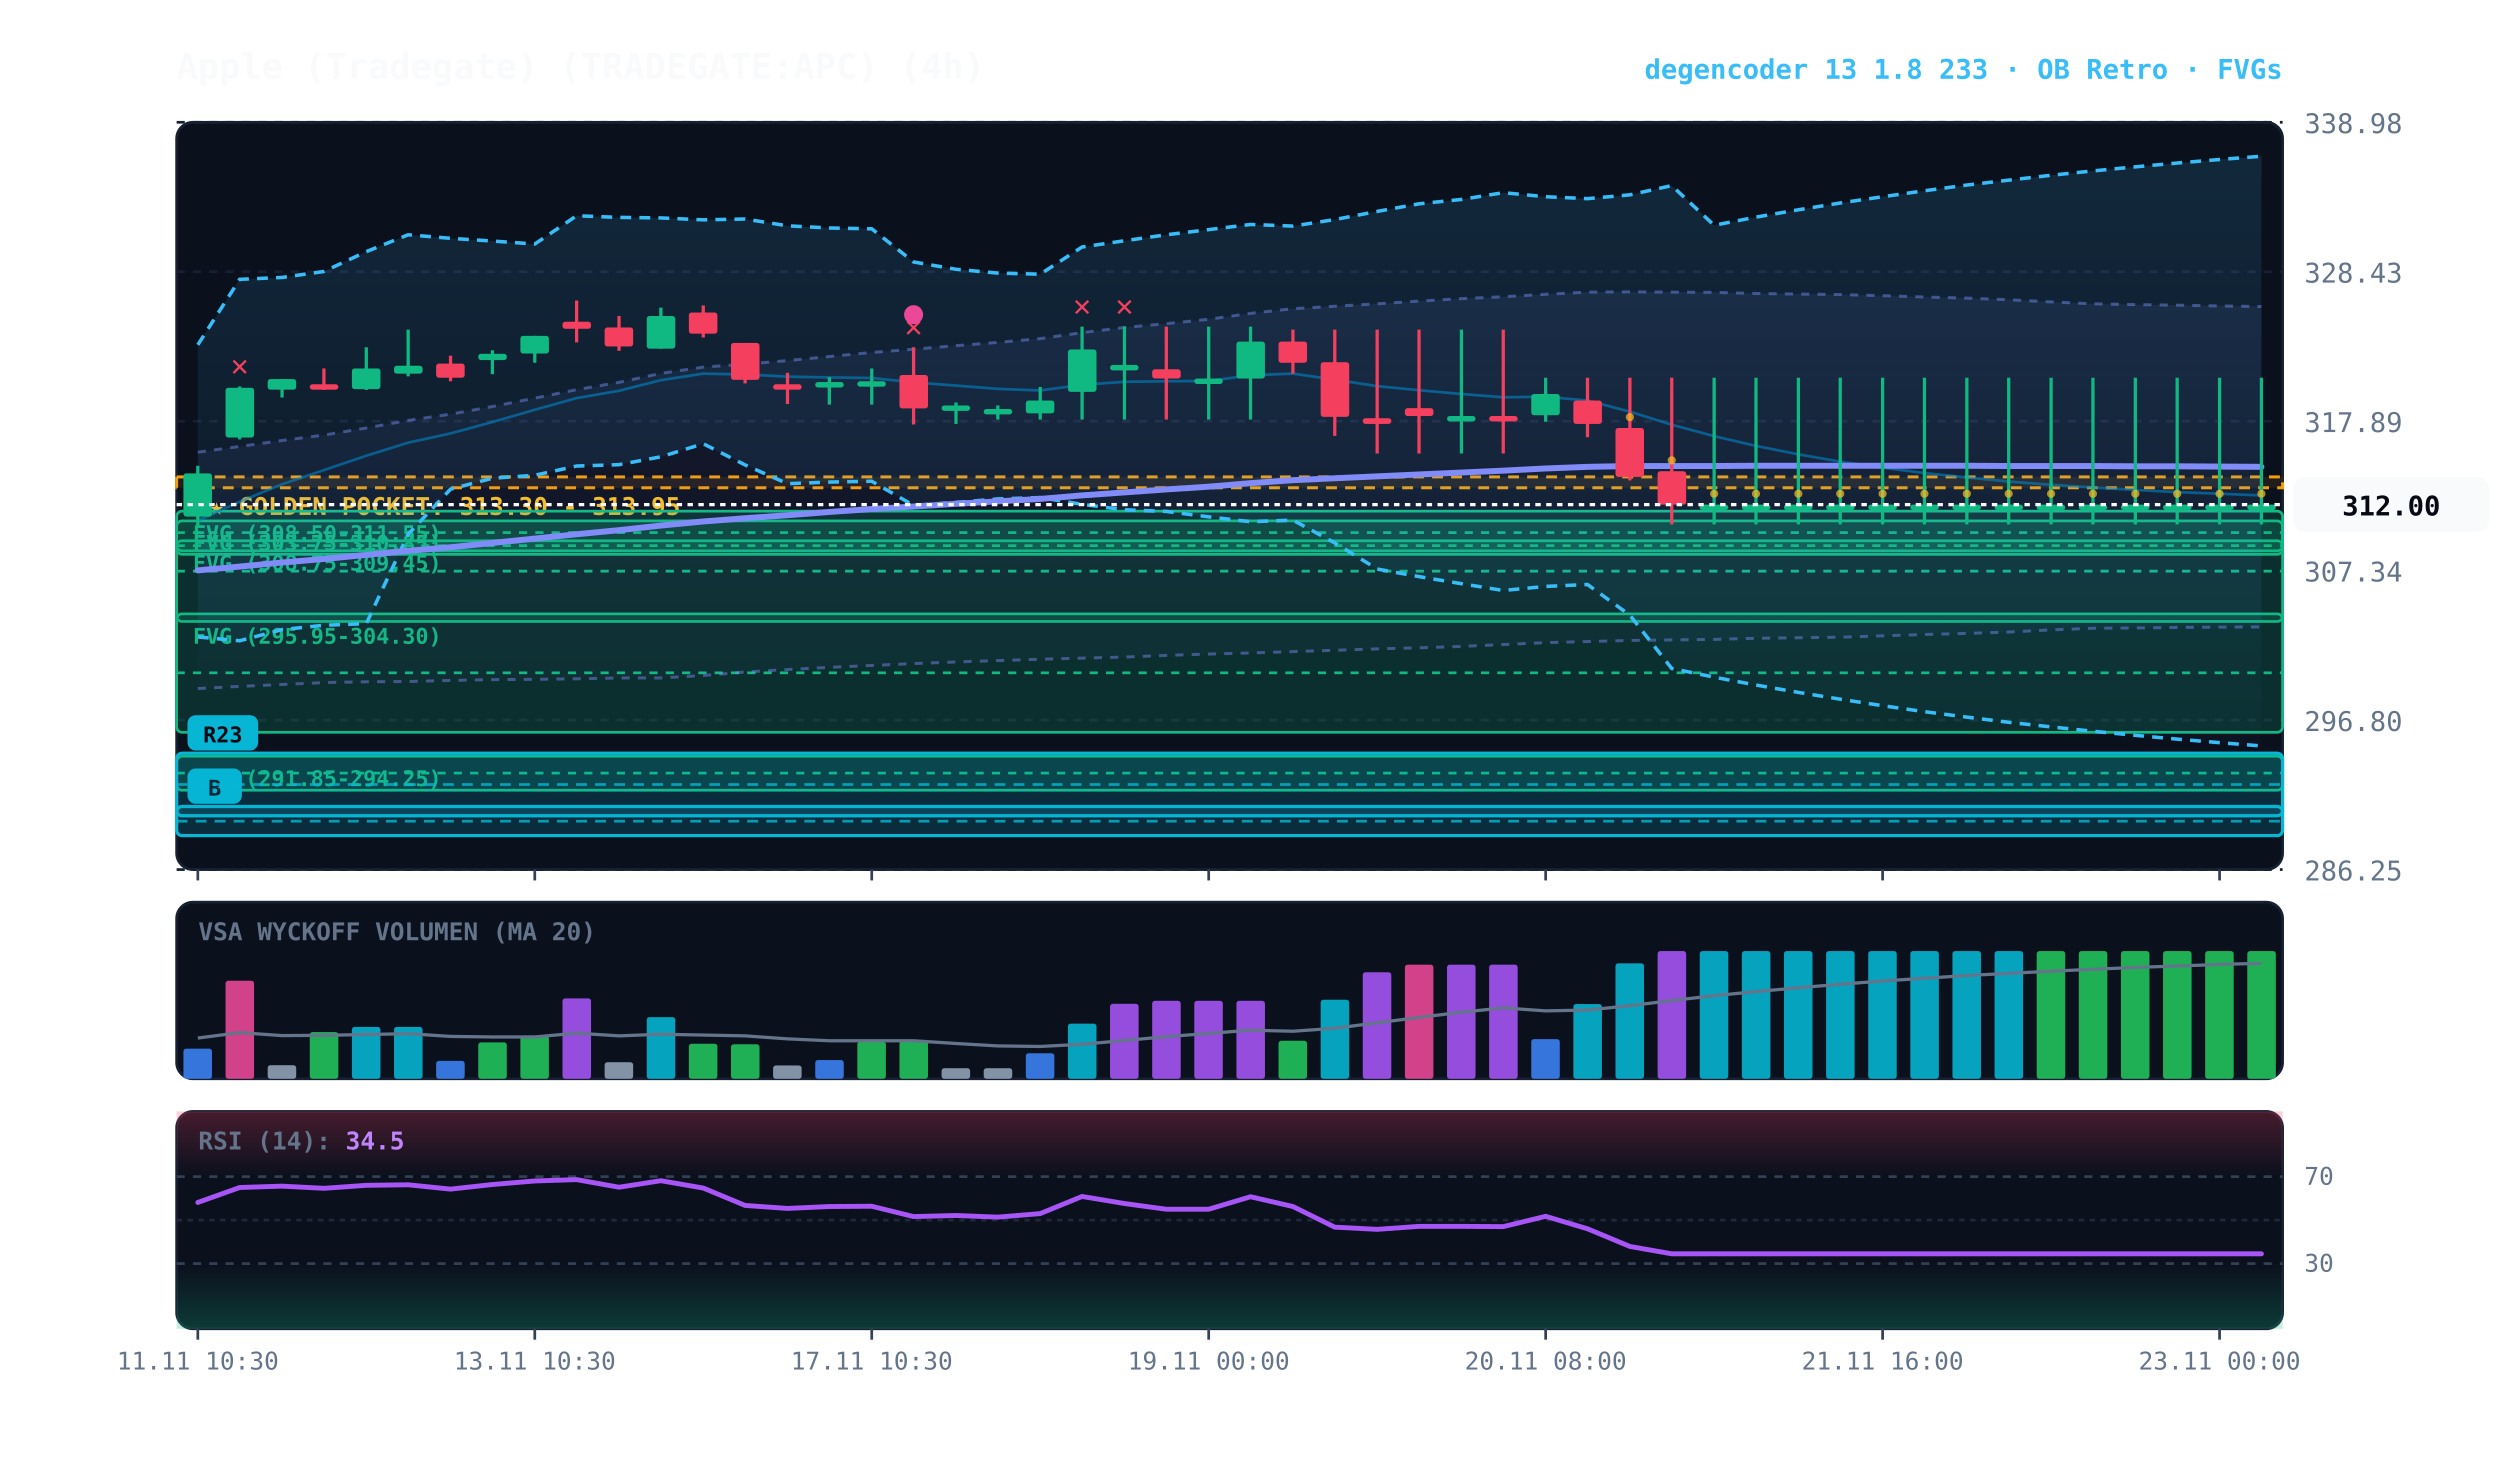
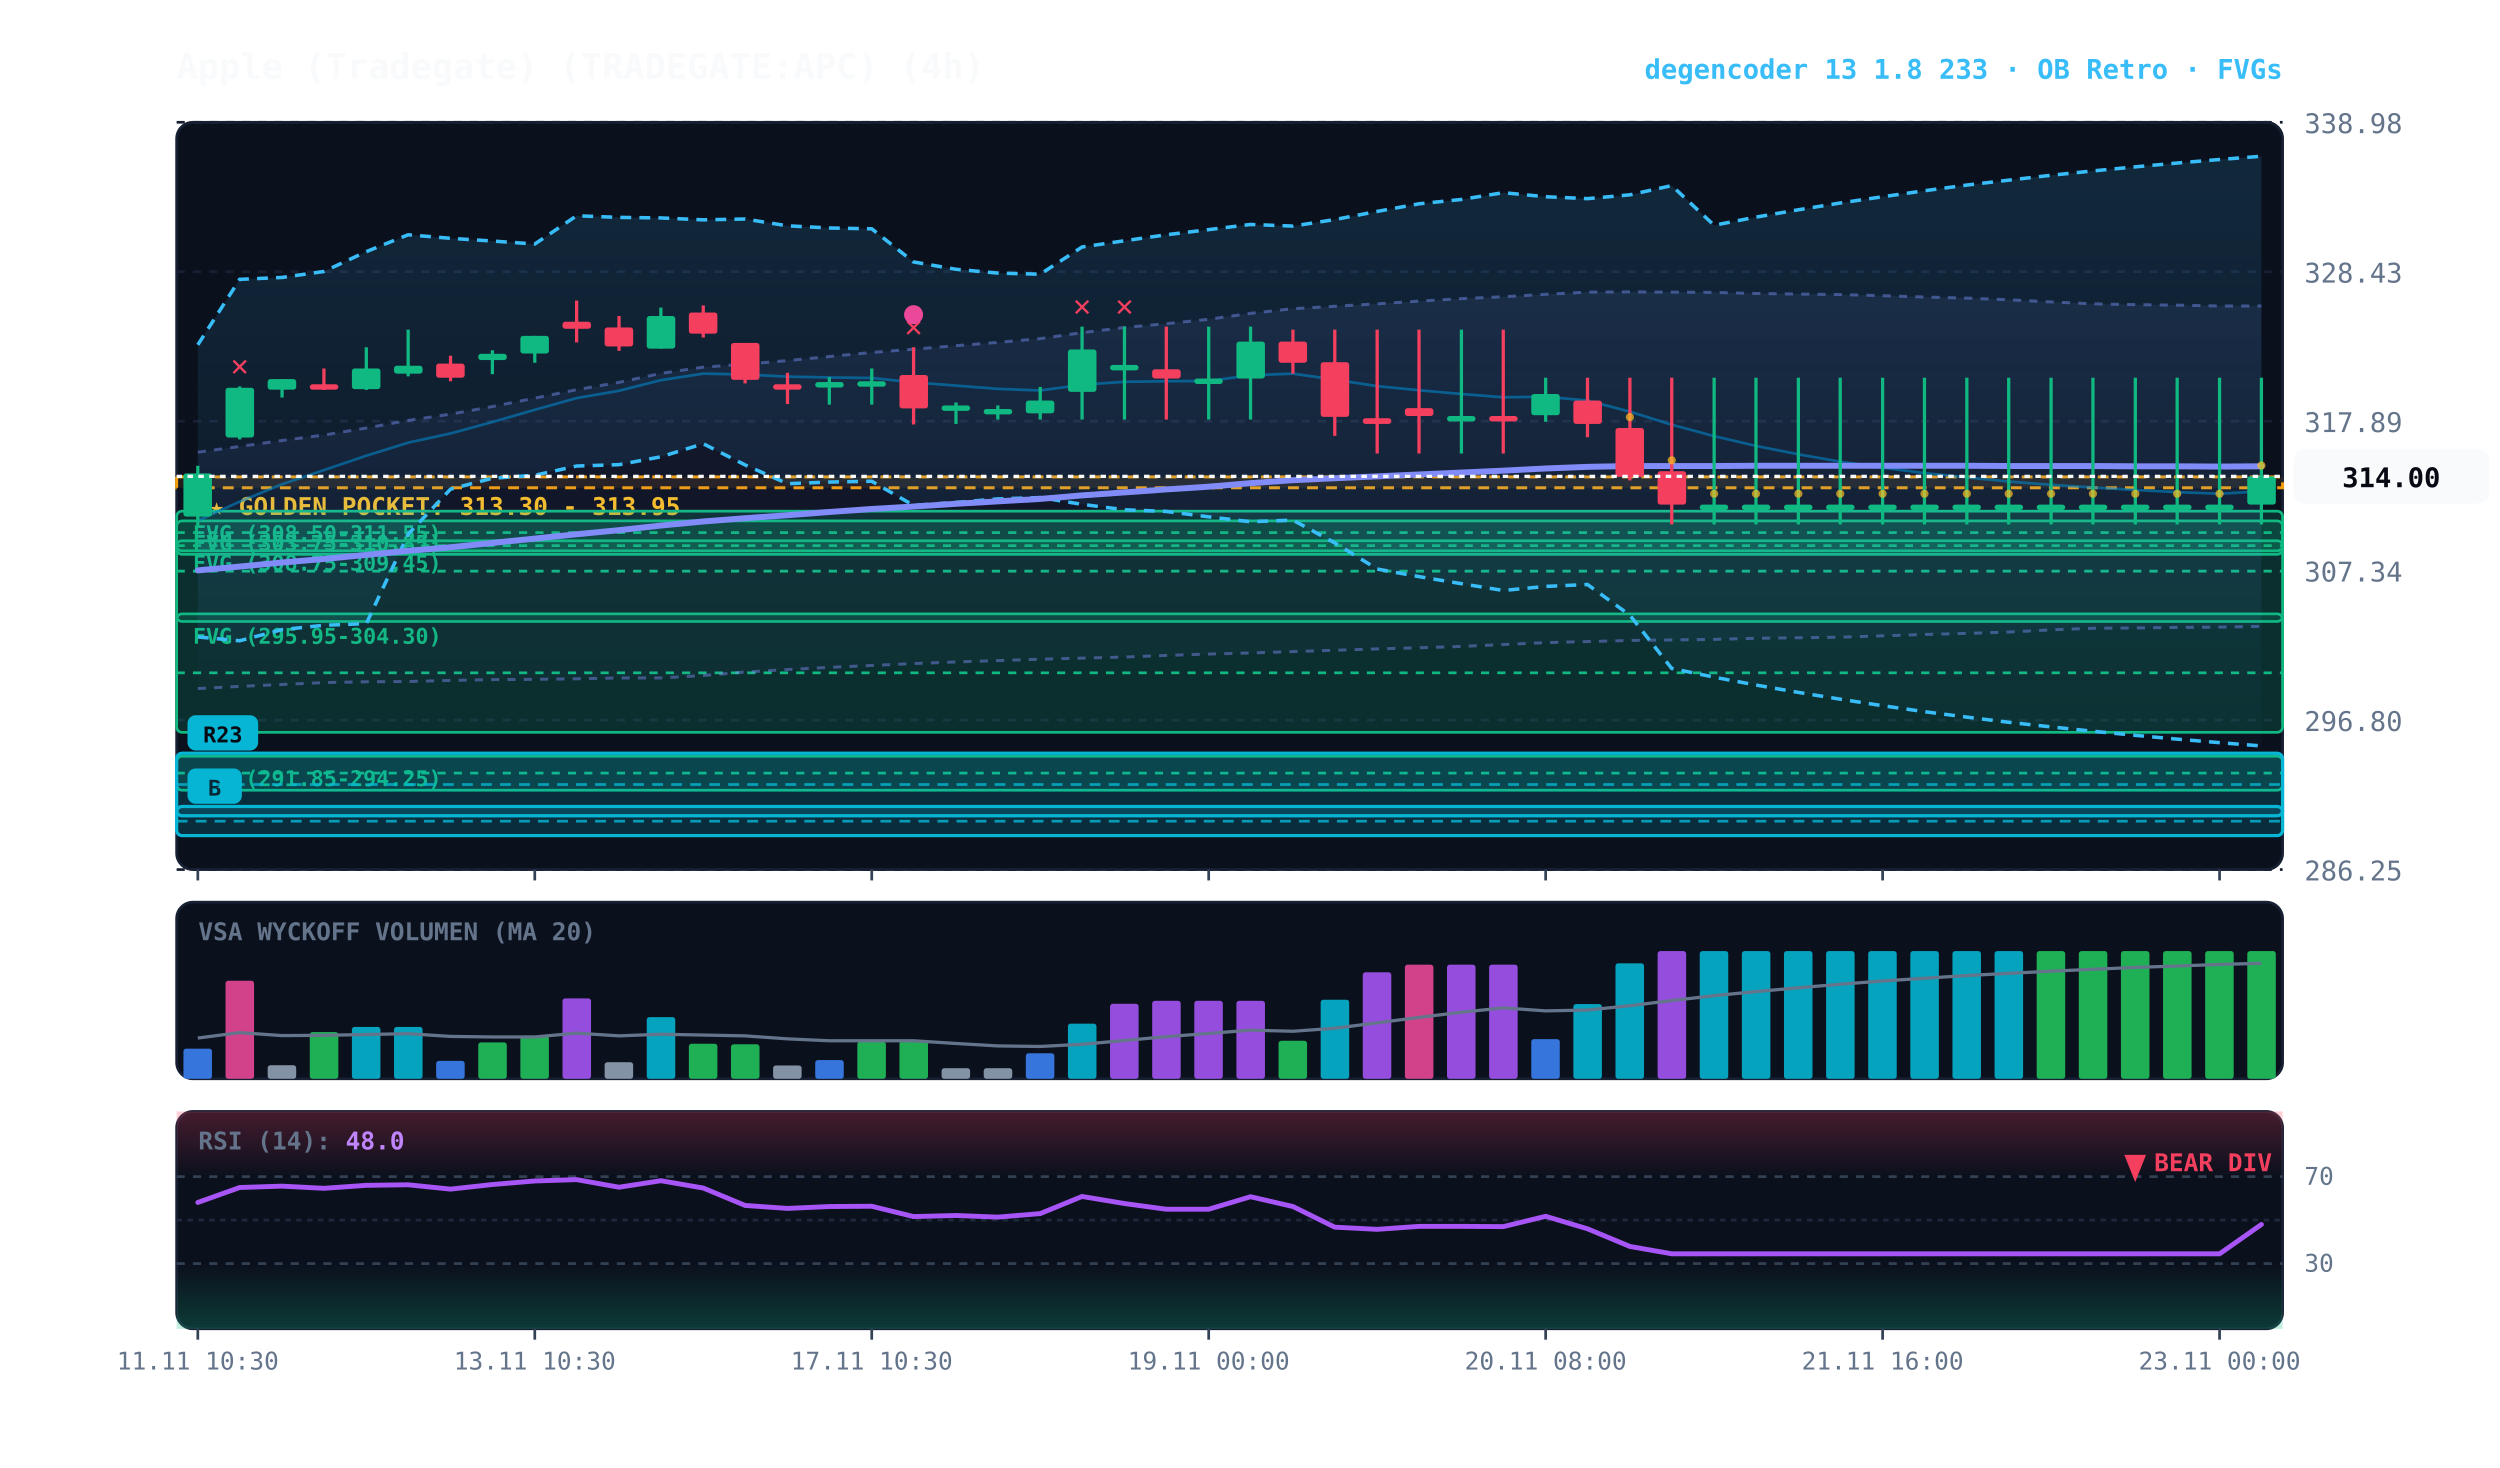
<svg xmlns="http://www.w3.org/2000/svg" viewBox="0 0 920 540" width="100%" height="100%" style="background:#070a13; font-family:'JetBrains Mono', monospace;">
  <defs>
    <linearGradient id="cloud-grad" x1="0%" y1="0%" x2="0%" y2="100%">
      <stop offset="0%" stop-color="#38bdf8" stop-opacity="0.14" />
      <stop offset="100%" stop-color="#38bdf8" stop-opacity="0.02" />
    </linearGradient>
    <linearGradient id="rfe-cloud" x1="0%" y1="0%" x2="0%" y2="100%">
      <stop offset="0%" stop-color="#818cf8" stop-opacity="0.09" />
      <stop offset="100%" stop-color="#818cf8" stop-opacity="0.02" />
    </linearGradient>
    <linearGradient id="rsi-overbought" x1="0%" y1="0%" x2="0%" y2="100%">
      <stop offset="0%" stop-color="#f43f5e" stop-opacity="0.25" />
      <stop offset="100%" stop-color="#f43f5e" stop-opacity="0.0" />
    </linearGradient>
    <linearGradient id="rsi-oversold" x1="0%" y1="0%" x2="0%" y2="100%">
      <stop offset="0%" stop-color="#10b981" stop-opacity="0.0" />
      <stop offset="100%" stop-color="#10b981" stop-opacity="0.25" />
    </linearGradient>
  </defs>
  <rect x="65" y="45" width="775" height="275" fill="#0b101d" rx="6" stroke="#172033" stroke-width="1" />
  <rect x="65" y="332" width="775" height="65" fill="#0b101d" rx="6" stroke="#172033" stroke-width="1" />
  <rect x="65" y="409" width="775" height="80" fill="#0b101d" rx="6" stroke="#172033" stroke-width="1" />
  <line x1="65" y1="320.0" x2="840" y2="320.0" stroke="#172033" stroke-dasharray="3,3" stroke-width="1" />
  <text x="848" y="324.0" fill="#64748b" font-size="10" text-anchor="start">286.25</text>
  <line x1="65" y1="265.0" x2="840" y2="265.0" stroke="#172033" stroke-dasharray="3,3" stroke-width="1" />
  <text x="848" y="269.0" fill="#64748b" font-size="10" text-anchor="start">296.80</text>
  <line x1="65" y1="210.0" x2="840" y2="210.0" stroke="#172033" stroke-dasharray="3,3" stroke-width="1" />
  <text x="848" y="214.0" fill="#64748b" font-size="10" text-anchor="start">307.34</text>
  <line x1="65" y1="155.0" x2="840" y2="155.0" stroke="#172033" stroke-dasharray="3,3" stroke-width="1" />
  <text x="848" y="159.0" fill="#64748b" font-size="10" text-anchor="start">317.89</text>
  <line x1="65" y1="100.0" x2="840" y2="100.0" stroke="#172033" stroke-dasharray="3,3" stroke-width="1" />
  <text x="848" y="104.0" fill="#64748b" font-size="10" text-anchor="start">328.43</text>
  <line x1="65" y1="45.0" x2="840" y2="45.0" stroke="#172033" stroke-dasharray="3,3" stroke-width="1" />
  <text x="848" y="49.0" fill="#64748b" font-size="10" text-anchor="start">338.98</text>
  <rect x="65" y="175.5" width="775" height="4.0" fill="rgba(245, 158, 11, 0.10)" stroke="#f59e0b" stroke-dasharray="4,3" stroke-width="1.1" />
  <text x="77" y="189.5" fill="#fbbf24" font-size="9" font-weight="bold">★ GOLDEN POCKET: 313.30 - 313.95</text>
  <rect x="65.0" y="188.1" width="775.0" height="15.9" fill="rgba(16, 185, 129, 0.18)" stroke="#10b981" stroke-width="1" rx="2" />
  <line x1="65.0" y1="196.0" x2="840" y2="196.0" stroke="#10b981" stroke-dasharray="3,3" stroke-width="1" />
  <text x="71.0" y="199.1" fill="#10b981" font-size="8" font-weight="bold">FVG (308.50-311.55)</text>
  <rect x="65.0" y="199.0" width="775.0" height="3.7" fill="rgba(16, 185, 129, 0.18)" stroke="#10b981" stroke-width="1" rx="2" />
  <line x1="65.0" y1="200.8" x2="840" y2="200.8" stroke="#10b981" stroke-dasharray="3,3" stroke-width="1" />
  <text x="71.0" y="210.0" fill="#10b981" font-size="8" font-weight="bold">FVG (308.75-309.45)</text>
  <rect x="65.0" y="191.7" width="775.0" height="37.0" fill="rgba(16, 185, 129, 0.18)" stroke="#10b981" stroke-width="1" rx="2" />
  <line x1="65.0" y1="210.2" x2="840" y2="210.2" stroke="#10b981" stroke-dasharray="3,3" stroke-width="1" />
  <text x="71.0" y="202.7" fill="#10b981" font-size="8" font-weight="bold">FVG (303.75-310.85)</text>
  <rect x="65.0" y="225.9" width="775.0" height="43.6" fill="rgba(16, 185, 129, 0.18)" stroke="#10b981" stroke-width="1" rx="2" />
  <line x1="65.0" y1="247.6" x2="840" y2="247.6" stroke="#10b981" stroke-dasharray="3,3" stroke-width="1" />
  <text x="71.0" y="236.9" fill="#10b981" font-size="8" font-weight="bold">FVG (295.95-304.30)</text>
  <rect x="65.0" y="278.3" width="775.0" height="12.5" fill="rgba(16, 185, 129, 0.18)" stroke="#10b981" stroke-width="1" rx="2" />
  <line x1="65.0" y1="284.5" x2="840" y2="284.5" stroke="#10b981" stroke-dasharray="3,3" stroke-width="1" />
  <text x="71.0" y="289.3" fill="#10b981" font-size="8" font-weight="bold">FVG (291.85-294.25)</text>
  <rect x="65.0" y="296.8" width="775.0" height="10.7" fill="rgba(6, 182, 212, 0.18)" stroke="#06b6d4" stroke-width="1.2" rx="2" />
  <line x1="65.0" y1="302.2" x2="840" y2="302.2" stroke="#06b6d4" stroke-dasharray="4,3" stroke-width="1.0" opacity="0.8" />
  <rect x="69.0" y="282.8" width="20" height="13" fill="#06b6d4" rx="3" />
  <text x="79.0" y="292.8" fill="#070a13" font-size="8" font-weight="bold" text-anchor="middle">B</text>
  <rect x="65.0" y="277.2" width="775.0" height="23.0" fill="rgba(6, 182, 212, 0.18)" stroke="#06b6d4" stroke-width="1.2" rx="2" />
  <line x1="65.0" y1="288.7" x2="840" y2="288.7" stroke="#06b6d4" stroke-dasharray="4,3" stroke-width="1.0" opacity="0.8" />
  <rect x="69.0" y="263.2" width="26" height="13" fill="#06b6d4" rx="3" />
  <text x="82.0" y="273.2" fill="#070a13" font-size="8" font-weight="bold" text-anchor="middle">R23</text>
-   <polygon points="72.8,166.4 88.2,164.3 103.8,162.1 119.2,160.1 134.8,157.5 150.2,154.7 165.8,152.4 181.2,149.6 196.8,146.5 212.2,143.4 227.8,140.7 243.2,137.4 258.8,135.1 274.2,134.0 289.8,132.7 305.2,131.2 320.8,129.7 336.2,128.5 351.8,127.2 367.2,126.0 382.8,124.6 398.2,122.4 413.8,120.5 429.2,119.1 444.8,117.5 460.2,115.3 475.8,113.6 491.2,112.7 506.8,111.8 522.2,110.8 537.8,109.9 553.2,109.2 568.8,108.3 584.2,107.5 599.8,107.4 615.2,107.5 630.8,107.6 646.2,108.0 661.8,108.2 677.2,108.4 692.8,108.8 708.2,109.3 723.8,109.7 739.2,110.3 754.8,111.1 770.2,111.8 785.8,112.1 801.2,112.3 816.8,112.6 832.2,112.8 832.2,230.7 816.8,230.8 801.2,230.9 785.8,231.1 770.2,231.2 754.8,231.8 739.2,232.6 723.8,233.1 708.2,233.5 692.8,234.0 677.2,234.5 661.8,234.7 646.2,234.9 630.8,235.3 615.2,235.5 599.8,235.7 584.2,236.1 568.8,236.5 553.2,237.2 537.8,237.9 522.2,238.4 506.8,238.8 491.2,239.3 475.8,239.8 460.2,240.3 444.8,240.7 429.2,241.2 413.8,241.8 398.2,242.2 382.8,242.6 367.2,243.1 351.8,243.6 336.2,244.2 320.8,244.9 305.2,245.6 289.8,246.4 274.2,247.3 258.8,248.6 243.2,249.5 227.8,249.5 212.2,249.8 196.8,250.0 181.2,250.1 165.8,250.4 150.2,250.8 134.8,250.9 119.2,251.2 103.8,251.9 88.2,252.6 72.8,253.4" fill="url(#rfe-cloud)" />
-   <polyline points="72.8,166.4 88.2,164.3 103.8,162.1 119.2,160.1 134.8,157.5 150.2,154.7 165.8,152.4 181.2,149.6 196.8,146.5 212.2,143.4 227.8,140.7 243.2,137.4 258.8,135.1 274.2,134.0 289.8,132.7 305.2,131.2 320.8,129.7 336.2,128.5 351.8,127.2 367.2,126.0 382.8,124.6 398.2,122.4 413.8,120.5 429.2,119.1 444.8,117.5 460.2,115.3 475.8,113.6 491.2,112.7 506.8,111.8 522.2,110.8 537.8,109.9 553.2,109.2 568.8,108.3 584.2,107.5 599.8,107.4 615.2,107.5 630.8,107.6 646.2,108.0 661.8,108.2 677.2,108.4 692.8,108.8 708.2,109.3 723.8,109.7 739.2,110.3 754.8,111.1 770.2,111.8 785.8,112.1 801.2,112.3 816.8,112.6 832.2,112.8" fill="none" stroke="#818cf8" stroke-width="1.1" stroke-opacity="0.45" stroke-dasharray="3,3" />
-   <polyline points="72.8,253.4 88.2,252.6 103.8,251.9 119.2,251.2 134.8,250.9 150.2,250.8 165.8,250.4 181.2,250.1 196.8,250.0 212.2,249.8 227.8,249.5 243.2,249.5 258.8,248.6 274.2,247.3 289.8,246.4 305.2,245.6 320.8,244.9 336.2,244.2 351.8,243.6 367.2,243.1 382.8,242.6 398.2,242.2 413.8,241.8 429.2,241.2 444.8,240.7 460.2,240.3 475.8,239.8 491.2,239.3 506.8,238.8 522.2,238.4 537.8,237.9 553.2,237.2 568.8,236.5 584.2,236.1 599.8,235.7 615.2,235.5 630.8,235.3 646.2,234.9 661.8,234.7 677.2,234.5 692.8,234.0 708.2,233.5 723.8,233.1 739.2,232.6 754.8,231.8 770.2,231.2 785.8,231.1 801.2,230.9 816.8,230.8 832.2,230.7" fill="none" stroke="#818cf8" stroke-width="1.1" stroke-opacity="0.45" stroke-dasharray="3,3" />
+   <polygon points="72.8,166.4 88.2,164.3 103.8,162.1 119.2,160.1 134.8,157.5 150.2,154.7 165.8,152.4 181.2,149.6 196.8,146.5 212.2,143.4 227.8,140.7 243.2,137.4 258.8,135.1 274.2,134.0 289.8,132.7 305.2,131.2 320.8,129.7 336.2,128.5 351.8,127.2 367.2,126.0 382.8,124.6 398.2,122.4 413.8,120.5 429.2,119.1 444.8,117.5 460.2,115.3 475.8,113.6 491.2,112.7 506.8,111.8 522.2,110.8 537.8,109.9 553.2,109.2 568.8,108.3 584.2,107.5 599.8,107.4 615.2,107.5 630.8,107.6 646.2,108.0 661.8,108.2 677.2,108.4 692.8,108.8 708.2,109.3 723.8,109.7 739.2,110.3 754.8,111.1 770.2,111.8 785.8,112.1 801.2,112.3 816.8,112.6 832.2,112.6 832.2,230.5 816.8,230.8 801.2,230.9 785.8,231.1 770.2,231.2 754.8,231.8 739.2,232.6 723.8,233.1 708.2,233.5 692.8,234.0 677.2,234.5 661.8,234.7 646.2,234.9 630.8,235.3 615.2,235.5 599.8,235.7 584.2,236.1 568.8,236.5 553.2,237.2 537.8,237.9 522.2,238.4 506.8,238.8 491.2,239.3 475.8,239.8 460.2,240.3 444.8,240.7 429.2,241.2 413.8,241.8 398.2,242.2 382.8,242.6 367.2,243.1 351.8,243.6 336.2,244.2 320.8,244.9 305.2,245.6 289.8,246.4 274.2,247.3 258.8,248.6 243.2,249.5 227.8,249.5 212.2,249.8 196.8,250.0 181.2,250.1 165.8,250.4 150.2,250.8 134.8,250.9 119.2,251.2 103.8,251.9 88.2,252.6 72.8,253.4" fill="url(#rfe-cloud)" />
+   <polyline points="72.8,166.4 88.2,164.3 103.8,162.1 119.2,160.1 134.8,157.5 150.2,154.7 165.8,152.4 181.2,149.6 196.8,146.5 212.2,143.4 227.8,140.7 243.2,137.4 258.8,135.1 274.2,134.0 289.8,132.7 305.2,131.2 320.8,129.7 336.2,128.5 351.8,127.2 367.2,126.0 382.8,124.6 398.2,122.4 413.8,120.5 429.2,119.1 444.8,117.5 460.2,115.3 475.8,113.6 491.2,112.7 506.8,111.8 522.2,110.8 537.8,109.9 553.2,109.2 568.8,108.3 584.2,107.5 599.8,107.4 615.2,107.5 630.8,107.6 646.2,108.0 661.8,108.2 677.2,108.4 692.8,108.8 708.2,109.3 723.8,109.7 739.2,110.3 754.8,111.1 770.2,111.8 785.8,112.1 801.2,112.3 816.8,112.6 832.2,112.6" fill="none" stroke="#818cf8" stroke-width="1.1" stroke-opacity="0.45" stroke-dasharray="3,3" />
+   <polyline points="72.8,253.4 88.2,252.6 103.8,251.9 119.2,251.2 134.8,250.9 150.2,250.8 165.8,250.4 181.2,250.1 196.8,250.0 212.2,249.8 227.8,249.5 243.2,249.5 258.8,248.6 274.2,247.3 289.8,246.4 305.2,245.6 320.8,244.9 336.2,244.2 351.8,243.6 367.2,243.1 382.8,242.6 398.2,242.2 413.8,241.8 429.2,241.2 444.8,240.7 460.2,240.3 475.8,239.8 491.2,239.3 506.8,238.8 522.2,238.4 537.8,237.9 553.2,237.2 568.8,236.5 584.2,236.1 599.8,235.7 615.2,235.5 630.8,235.3 646.2,234.9 661.8,234.7 677.2,234.5 692.8,234.0 708.2,233.5 723.8,233.1 739.2,232.6 754.8,231.8 770.2,231.2 785.8,231.1 801.2,230.9 816.8,230.8 832.2,230.5" fill="none" stroke="#818cf8" stroke-width="1.1" stroke-opacity="0.45" stroke-dasharray="3,3" />
  <polygon points="72.8,126.9 88.2,102.8 103.8,102.1 119.2,99.9 134.8,92.6 150.2,86.4 165.8,87.7 181.2,88.7 196.8,89.8 212.2,79.4 227.8,80.0 243.2,80.2 258.8,80.9 274.2,80.6 289.8,83.1 305.2,83.9 320.8,84.2 336.2,96.4 351.8,99.1 367.2,100.5 382.8,100.9 398.2,90.9 413.8,88.6 429.2,86.4 444.8,84.5 460.2,82.6 475.8,83.2 491.2,80.8 506.8,77.8 522.2,75.0 537.8,73.4 553.2,70.9 568.8,72.4 584.2,73.1 599.8,71.7 615.2,68.3 630.8,82.9 646.2,79.9 661.8,77.2 677.2,74.7 692.8,72.4 708.2,70.2 723.8,68.1 739.2,66.3 754.8,64.5 770.2,62.9 785.8,61.4 801.2,60.0 816.8,58.7 832.2,57.5 832.2,274.5 816.8,273.3 801.2,272.0 785.8,270.6 770.2,269.1 754.8,267.5 739.2,265.8 723.8,263.9 708.2,261.9 692.8,259.7 677.2,257.3 661.8,254.8 646.2,252.1 630.8,249.2 615.2,246.0 599.8,226.4 584.2,215.1 568.8,215.8 553.2,217.3 537.8,214.8 522.2,212.2 506.8,209.4 491.2,199.8 475.8,191.4 460.2,192.0 444.8,190.2 429.2,188.2 413.8,187.6 398.2,185.6 382.8,183.1 367.2,183.6 351.8,184.9 336.2,186.0 320.8,177.1 305.2,177.4 289.8,178.0 274.2,171.1 258.8,163.3 243.2,168.1 227.8,171.0 212.2,171.5 196.8,174.9 181.2,176.0 165.8,180.0 150.2,196.6 134.8,229.5 119.2,230.1 103.8,231.7 88.2,235.8 72.8,234.4" fill="url(#cloud-grad)" />
  <polyline points="72.8,126.9 88.2,102.8 103.8,102.1 119.2,99.9 134.8,92.6 150.2,86.4 165.8,87.7 181.2,88.7 196.8,89.8 212.2,79.4 227.8,80.0 243.2,80.2 258.8,80.9 274.2,80.6 289.8,83.1 305.2,83.9 320.8,84.2 336.2,96.4 351.8,99.1 367.2,100.5 382.8,100.9 398.2,90.9 413.8,88.6 429.2,86.4 444.8,84.5 460.2,82.6 475.8,83.2 491.2,80.8 506.8,77.8 522.2,75.0 537.8,73.4 553.2,70.9 568.8,72.4 584.2,73.1 599.8,71.7 615.2,68.3 630.8,82.9 646.2,79.9 661.8,77.2 677.2,74.7 692.8,72.4 708.2,70.2 723.8,68.1 739.2,66.3 754.8,64.5 770.2,62.9 785.8,61.4 801.2,60.0 816.8,58.7 832.2,57.5" fill="none" stroke="#38bdf8" stroke-width="1.3" stroke-dasharray="4,3" />
  <polyline points="72.8,234.4 88.2,235.8 103.8,231.7 119.2,230.1 134.8,229.5 150.2,196.6 165.8,180.0 181.2,176.0 196.8,174.9 212.2,171.5 227.8,171.0 243.2,168.1 258.8,163.3 274.2,171.1 289.8,178.0 305.2,177.4 320.8,177.1 336.2,186.0 351.8,184.9 367.2,183.6 382.8,183.1 398.2,185.6 413.8,187.6 429.2,188.2 444.8,190.2 460.2,192.0 475.8,191.4 491.2,199.8 506.8,209.4 522.2,212.2 537.8,214.8 553.2,217.3 568.8,215.8 584.2,215.1 599.8,226.4 615.2,246.0 630.8,249.2 646.2,252.1 661.8,254.8 677.2,257.3 692.8,259.7 708.2,261.9 723.8,263.9 739.2,265.8 754.8,267.5 770.2,269.1 785.8,270.6 801.2,272.0 816.8,273.3 832.2,274.5" fill="none" stroke="#38bdf8" stroke-width="1.3" stroke-dasharray="4,3" />
-   <polyline points="72.8,191.6 88.2,184.6 103.8,178.2 119.2,173.0 134.8,167.7 150.2,162.9 165.8,159.5 181.2,155.3 196.8,150.8 212.2,146.5 227.8,143.8 243.2,139.9 258.8,137.5 274.2,137.8 289.8,138.6 305.2,138.9 320.8,139.1 336.2,140.7 351.8,141.9 367.2,143.1 382.8,143.7 398.2,141.6 413.8,140.5 429.2,140.3 444.8,140.2 460.2,138.1 475.8,137.5 491.2,139.7 506.8,142.1 522.2,143.6 537.8,145.0 553.2,146.2 568.8,146.0 584.2,147.4 599.8,151.5 615.2,156.3 630.8,160.5 646.2,164.1 661.8,167.2 677.2,169.9 692.8,172.1 708.2,174.1 723.8,175.7 739.2,177.2 754.8,178.4 770.2,179.4 785.8,180.3 801.2,181.1 816.8,181.7 832.2,182.3" fill="none" stroke="#0284c7" stroke-width="1.0" stroke-opacity="0.6" />
-   <polyline points="72.8,209.9 88.2,208.5 103.8,207.0 119.2,205.7 134.8,204.2 150.2,202.7 165.8,201.4 181.2,199.8 196.8,198.2 212.2,196.6 227.8,195.1 243.2,193.4 258.8,191.9 274.2,190.7 289.8,189.6 305.2,188.4 320.8,187.3 336.2,186.4 351.8,185.4 367.2,184.5 382.8,183.6 398.2,182.3 413.8,181.2 429.2,180.1 444.8,179.1 460.2,177.8 475.8,176.7 491.2,176.0 506.8,175.3 522.2,174.6 537.8,173.9 553.2,173.2 568.8,172.4 584.2,171.8 599.8,171.5 615.2,171.5 630.8,171.5 646.2,171.4 661.8,171.4 677.2,171.4 692.8,171.4 708.2,171.4 723.8,171.4 739.2,171.5 754.8,171.5 770.2,171.5 785.8,171.6 801.2,171.6 816.8,171.7 832.2,171.8" fill="none" stroke="#818cf8" stroke-width="2.2" stroke-linecap="round" />
+   <polyline points="72.8,191.6 88.2,184.6 103.8,178.2 119.2,173.0 134.8,167.7 150.2,162.9 165.8,159.5 181.2,155.3 196.8,150.8 212.2,146.5 227.8,143.8 243.2,139.9 258.8,137.5 274.2,137.8 289.8,138.6 305.2,138.9 320.8,139.1 336.2,140.7 351.8,141.9 367.2,143.1 382.8,143.7 398.2,141.6 413.8,140.5 429.2,140.3 444.8,140.2 460.2,138.1 475.8,137.5 491.2,139.7 506.8,142.1 522.2,143.6 537.8,145.0 553.2,146.2 568.8,146.0 584.2,147.4 599.8,151.5 615.2,156.3 630.8,160.5 646.2,164.1 661.8,167.2 677.2,169.9 692.8,172.1 708.2,174.1 723.8,175.7 739.2,177.2 754.8,178.4 770.2,179.4 785.8,180.3 801.2,181.1 816.8,181.7 832.2,180.8" fill="none" stroke="#0284c7" stroke-width="1.0" stroke-opacity="0.6" />
+   <polyline points="72.8,209.9 88.2,208.5 103.8,207.0 119.2,205.7 134.8,204.2 150.2,202.7 165.8,201.4 181.2,199.8 196.8,198.2 212.2,196.6 227.8,195.1 243.2,193.4 258.8,191.9 274.2,190.7 289.8,189.6 305.2,188.4 320.8,187.3 336.2,186.4 351.8,185.4 367.2,184.5 382.8,183.6 398.2,182.3 413.8,181.2 429.2,180.1 444.8,179.1 460.2,177.8 475.8,176.7 491.2,176.0 506.8,175.3 522.2,174.6 537.8,173.9 553.2,173.2 568.8,172.4 584.2,171.8 599.8,171.5 615.2,171.5 630.8,171.5 646.2,171.4 661.8,171.4 677.2,171.4 692.8,171.4 708.2,171.4 723.8,171.4 739.2,171.5 754.8,171.5 770.2,171.5 785.8,171.6 801.2,171.6 816.8,171.7 832.2,171.6" fill="none" stroke="#818cf8" stroke-width="2.2" stroke-linecap="round" />
  <line x1="72.8" y1="171.4" x2="72.8" y2="194.3" stroke="#10b981" stroke-width="1.2" />
  <rect x="67.5" y="174.2" width="10.5" height="15.9" fill="#10b981" rx="1" />
  <line x1="88.2" y1="142.2" x2="88.2" y2="161.7" stroke="#10b981" stroke-width="1.2" />
  <rect x="83.0" y="142.7" width="10.5" height="18.3" fill="#10b981" rx="1" />
  <text x="88.2" y="138.2" fill="#f43f5e" font-size="11" font-weight="bold" text-anchor="middle">✕</text>
  <line x1="103.8" y1="139.5" x2="103.8" y2="146.3" stroke="#10b981" stroke-width="1.2" />
  <rect x="98.5" y="139.5" width="10.5" height="3.9" fill="#10b981" rx="1" />
  <line x1="119.2" y1="135.6" x2="119.2" y2="143.5" stroke="#f43f5e" stroke-width="1.2" />
  <rect x="114.0" y="141.4" width="10.5" height="2.0" fill="#f43f5e" rx="1" />
  <line x1="134.8" y1="127.8" x2="134.8" y2="143.5" stroke="#10b981" stroke-width="1.2" />
  <rect x="129.5" y="135.6" width="10.5" height="7.6" fill="#10b981" rx="1" />
  <line x1="150.2" y1="121.3" x2="150.2" y2="138.5" stroke="#10b981" stroke-width="1.2" />
  <rect x="145.0" y="134.6" width="10.5" height="2.9" fill="#10b981" rx="1" />
  <line x1="165.8" y1="130.9" x2="165.8" y2="140.3" stroke="#f43f5e" stroke-width="1.2" />
  <rect x="160.5" y="133.8" width="10.5" height="5.2" fill="#f43f5e" rx="1" />
  <line x1="181.2" y1="128.9" x2="181.2" y2="137.7" stroke="#10b981" stroke-width="1.2" />
  <rect x="176.0" y="130.2" width="10.5" height="2.3" fill="#10b981" rx="1" />
  <line x1="196.8" y1="123.6" x2="196.8" y2="133.5" stroke="#10b981" stroke-width="1.2" />
  <rect x="191.5" y="123.6" width="10.5" height="6.5" fill="#10b981" rx="1" />
  <line x1="212.2" y1="110.6" x2="212.2" y2="126.0" stroke="#f43f5e" stroke-width="1.2" />
  <rect x="207.0" y="118.4" width="10.5" height="2.6" fill="#f43f5e" rx="1" />
  <line x1="227.8" y1="116.3" x2="227.8" y2="129.1" stroke="#f43f5e" stroke-width="1.2" />
  <rect x="222.5" y="120.5" width="10.5" height="7.0" fill="#f43f5e" rx="1" />
  <line x1="243.2" y1="113.2" x2="243.2" y2="128.3" stroke="#10b981" stroke-width="1.2" />
  <rect x="238.0" y="116.3" width="10.5" height="12.0" fill="#10b981" rx="1" />
  <line x1="258.8" y1="112.4" x2="258.8" y2="124.2" stroke="#f43f5e" stroke-width="1.2" />
  <rect x="253.5" y="115.0" width="10.5" height="7.8" fill="#f43f5e" rx="1" />
  <line x1="274.2" y1="126.2" x2="274.2" y2="141.1" stroke="#f43f5e" stroke-width="1.2" />
  <rect x="269.0" y="126.2" width="10.5" height="13.6" fill="#f43f5e" rx="1" />
  <line x1="289.8" y1="137.2" x2="289.8" y2="148.7" stroke="#f43f5e" stroke-width="1.2" />
  <rect x="284.5" y="141.4" width="10.5" height="2.0" fill="#f43f5e" rx="1" />
  <line x1="305.2" y1="138.8" x2="305.2" y2="148.9" stroke="#10b981" stroke-width="1.2" />
  <rect x="300.0" y="140.6" width="10.5" height="2.0" fill="#10b981" rx="1" />
  <line x1="320.8" y1="135.6" x2="320.8" y2="148.9" stroke="#10b981" stroke-width="1.2" />
  <rect x="315.5" y="140.3" width="10.5" height="2.0" fill="#10b981" rx="1" />
  <line x1="336.2" y1="127.8" x2="336.2" y2="156.2" stroke="#f43f5e" stroke-width="1.2" />
  <rect x="331.0" y="138.0" width="10.5" height="12.3" fill="#f43f5e" rx="1" />
  <text x="336.2" y="123.8" fill="#f43f5e" font-size="11" font-weight="bold" text-anchor="middle">✕</text>
  <circle cx="336.2" cy="115.8" r="3.5" fill="#ec4899" />
  <line x1="351.8" y1="148.1" x2="351.8" y2="156.0" stroke="#10b981" stroke-width="1.2" />
  <rect x="346.5" y="149.2" width="10.5" height="2.0" fill="#10b981" rx="1" />
  <line x1="367.2" y1="149.2" x2="367.2" y2="154.4" stroke="#10b981" stroke-width="1.2" />
  <rect x="362.0" y="150.5" width="10.5" height="2.0" fill="#10b981" rx="1" />
  <line x1="382.8" y1="142.4" x2="382.8" y2="154.4" stroke="#10b981" stroke-width="1.2" />
  <rect x="377.5" y="147.4" width="10.5" height="4.7" fill="#10b981" rx="1" />
  <line x1="398.2" y1="120.2" x2="398.2" y2="154.4" stroke="#10b981" stroke-width="1.2" />
  <rect x="393.0" y="128.6" width="10.5" height="15.6" fill="#10b981" rx="1" />
  <text x="398.2" y="116.2" fill="#f43f5e" font-size="11" font-weight="bold" text-anchor="middle">✕</text>
  <line x1="413.8" y1="120.2" x2="413.8" y2="154.4" stroke="#10b981" stroke-width="1.2" />
  <rect x="408.5" y="134.3" width="10.5" height="2.0" fill="#10b981" rx="1" />
  <text x="413.8" y="116.2" fill="#f43f5e" font-size="11" font-weight="bold" text-anchor="middle">✕</text>
  <line x1="429.2" y1="120.2" x2="429.2" y2="154.4" stroke="#f43f5e" stroke-width="1.2" />
  <rect x="424.0" y="135.9" width="10.5" height="3.4" fill="#f43f5e" rx="1" />
  <line x1="444.8" y1="120.2" x2="444.8" y2="154.4" stroke="#10b981" stroke-width="1.2" />
  <rect x="439.5" y="139.3" width="10.5" height="2.0" fill="#10b981" rx="1" />
  <line x1="460.2" y1="120.2" x2="460.2" y2="154.4" stroke="#10b981" stroke-width="1.2" />
  <rect x="455.0" y="125.7" width="10.5" height="13.6" fill="#10b981" rx="1" />
  <line x1="475.8" y1="121.3" x2="475.8" y2="137.5" stroke="#f43f5e" stroke-width="1.2" />
  <rect x="470.5" y="125.7" width="10.5" height="7.8" fill="#f43f5e" rx="1" />
  <line x1="491.2" y1="121.3" x2="491.2" y2="160.4" stroke="#f43f5e" stroke-width="1.2" />
  <rect x="486.0" y="133.3" width="10.5" height="20.1" fill="#f43f5e" rx="1" />
  <line x1="506.8" y1="121.3" x2="506.8" y2="166.9" stroke="#f43f5e" stroke-width="1.2" />
  <rect x="501.5" y="153.9" width="10.5" height="2.1" fill="#f43f5e" rx="1" />
  <line x1="522.2" y1="121.3" x2="522.2" y2="166.9" stroke="#f43f5e" stroke-width="1.2" />
  <rect x="517.0" y="150.2" width="10.5" height="2.9" fill="#f43f5e" rx="1" />
  <line x1="537.8" y1="121.3" x2="537.8" y2="166.9" stroke="#10b981" stroke-width="1.2" />
  <rect x="532.5" y="153.1" width="10.5" height="2.0" fill="#10b981" rx="1" />
  <line x1="553.2" y1="121.3" x2="553.2" y2="166.9" stroke="#f43f5e" stroke-width="1.2" />
  <rect x="548.0" y="153.1" width="10.5" height="2.0" fill="#f43f5e" rx="1" />
  <line x1="568.8" y1="139.0" x2="568.8" y2="155.2" stroke="#10b981" stroke-width="1.2" />
  <rect x="563.5" y="145.0" width="10.5" height="7.8" fill="#10b981" rx="1" />
  <line x1="584.2" y1="139.0" x2="584.2" y2="160.9" stroke="#f43f5e" stroke-width="1.2" />
  <rect x="579.0" y="147.4" width="10.5" height="8.6" fill="#f43f5e" rx="1" />
  <line x1="599.8" y1="139.0" x2="599.8" y2="176.8" stroke="#f43f5e" stroke-width="1.2" />
  <rect x="594.5" y="157.5" width="10.5" height="18.0" fill="#f43f5e" rx="1" />
  <circle cx="599.8" cy="153.5" r="1.5" fill="#fbbf24" opacity="0.7" />
  <line x1="615.2" y1="139.0" x2="615.2" y2="193.0" stroke="#f43f5e" stroke-width="1.2" />
  <rect x="610.0" y="173.4" width="10.5" height="12.3" fill="#f43f5e" rx="1" />
  <circle cx="615.2" cy="169.4" r="1.5" fill="#fbbf24" opacity="0.7" />
  <line x1="630.8" y1="139.0" x2="630.8" y2="193.0" stroke="#10b981" stroke-width="1.2" />
  <rect x="625.5" y="185.7" width="10.5" height="2.0" fill="#10b981" rx="1" />
  <circle cx="630.8" cy="181.7" r="1.5" fill="#fbbf24" opacity="0.7" />
  <line x1="646.2" y1="139.0" x2="646.2" y2="193.0" stroke="#10b981" stroke-width="1.2" />
  <rect x="641.0" y="185.7" width="10.5" height="2.0" fill="#10b981" rx="1" />
  <circle cx="646.2" cy="181.7" r="1.5" fill="#fbbf24" opacity="0.7" />
  <line x1="661.8" y1="139.0" x2="661.8" y2="193.0" stroke="#10b981" stroke-width="1.2" />
  <rect x="656.5" y="185.7" width="10.5" height="2.0" fill="#10b981" rx="1" />
  <circle cx="661.8" cy="181.7" r="1.5" fill="#fbbf24" opacity="0.7" />
  <line x1="677.2" y1="139.0" x2="677.2" y2="193.0" stroke="#10b981" stroke-width="1.2" />
  <rect x="672.0" y="185.7" width="10.5" height="2.0" fill="#10b981" rx="1" />
  <circle cx="677.2" cy="181.7" r="1.5" fill="#fbbf24" opacity="0.7" />
  <line x1="692.8" y1="139.0" x2="692.8" y2="193.0" stroke="#10b981" stroke-width="1.2" />
  <rect x="687.5" y="185.7" width="10.5" height="2.0" fill="#10b981" rx="1" />
  <circle cx="692.8" cy="181.7" r="1.5" fill="#fbbf24" opacity="0.7" />
  <line x1="708.2" y1="139.0" x2="708.2" y2="193.0" stroke="#10b981" stroke-width="1.2" />
  <rect x="703.0" y="185.7" width="10.5" height="2.0" fill="#10b981" rx="1" />
  <circle cx="708.2" cy="181.7" r="1.5" fill="#fbbf24" opacity="0.7" />
  <line x1="723.8" y1="139.0" x2="723.8" y2="193.0" stroke="#10b981" stroke-width="1.2" />
  <rect x="718.5" y="185.7" width="10.5" height="2.0" fill="#10b981" rx="1" />
  <circle cx="723.8" cy="181.7" r="1.5" fill="#fbbf24" opacity="0.7" />
  <line x1="739.2" y1="139.0" x2="739.2" y2="193.0" stroke="#10b981" stroke-width="1.2" />
  <rect x="734.0" y="185.7" width="10.5" height="2.0" fill="#10b981" rx="1" />
  <circle cx="739.2" cy="181.7" r="1.5" fill="#fbbf24" opacity="0.7" />
  <line x1="754.8" y1="139.0" x2="754.8" y2="193.0" stroke="#10b981" stroke-width="1.2" />
  <rect x="749.5" y="185.7" width="10.5" height="2.0" fill="#10b981" rx="1" />
  <circle cx="754.8" cy="181.7" r="1.5" fill="#fbbf24" opacity="0.7" />
  <line x1="770.2" y1="139.0" x2="770.2" y2="193.0" stroke="#10b981" stroke-width="1.2" />
  <rect x="765.0" y="185.7" width="10.5" height="2.0" fill="#10b981" rx="1" />
  <circle cx="770.2" cy="181.7" r="1.5" fill="#fbbf24" opacity="0.7" />
  <line x1="785.8" y1="139.0" x2="785.8" y2="193.0" stroke="#10b981" stroke-width="1.2" />
  <rect x="780.5" y="185.7" width="10.5" height="2.0" fill="#10b981" rx="1" />
  <circle cx="785.8" cy="181.7" r="1.5" fill="#fbbf24" opacity="0.7" />
  <line x1="801.2" y1="139.0" x2="801.2" y2="193.0" stroke="#10b981" stroke-width="1.2" />
  <rect x="796.0" y="185.7" width="10.5" height="2.0" fill="#10b981" rx="1" />
  <circle cx="801.2" cy="181.7" r="1.5" fill="#fbbf24" opacity="0.7" />
  <line x1="816.8" y1="139.0" x2="816.8" y2="193.0" stroke="#10b981" stroke-width="1.2" />
  <rect x="811.5" y="185.7" width="10.5" height="2.0" fill="#10b981" rx="1" />
  <circle cx="816.8" cy="181.7" r="1.5" fill="#fbbf24" opacity="0.7" />
  <line x1="832.2" y1="139.0" x2="832.2" y2="193.0" stroke="#10b981" stroke-width="1.2" />
-   <rect x="827.0" y="185.7" width="10.5" height="2.0" fill="#10b981" rx="1" />
-   <circle cx="832.2" cy="181.7" r="1.5" fill="#fbbf24" opacity="0.7" />
-   <line x1="65" y1="185.7" x2="840" y2="185.7" stroke="#f8fafc" stroke-width="1.2" stroke-dasharray="2,2" />
-   <rect x="844" y="175.7" width="72" height="20" fill="#f8fafc" rx="4" />
-   <text x="880" y="189.7" fill="#070a13" font-size="10" font-weight="bold" text-anchor="middle">312.00</text>
+   <rect x="827.0" y="175.3" width="10.5" height="10.4" fill="#10b981" rx="1" />
+   <circle cx="832.2" cy="171.3" r="1.5" fill="#fbbf24" opacity="0.7" />
+   <line x1="65" y1="175.3" x2="840" y2="175.3" stroke="#f8fafc" stroke-width="1.2" stroke-dasharray="2,2" />
+   <rect x="844" y="165.3" width="72" height="20" fill="#f8fafc" rx="4" />
+   <text x="880" y="179.3" fill="#070a13" font-size="10" font-weight="bold" text-anchor="middle">314.00</text>
  <text x="73" y="346" fill="#64748b" font-size="9" font-weight="bold">VSA WYCKOFF VOLUMEN (MA 20)</text>
  <rect x="67.5" y="385.9" width="10.5" height="11.1" fill="#3b82f6" opacity="0.88" rx="1" />
  <rect x="83.0" y="360.9" width="10.5" height="36.1" fill="#ec4899" opacity="0.88" rx="1" />
  <rect x="98.5" y="392.0" width="10.5" height="5.0" fill="#94a3b8" opacity="0.88" rx="1" />
  <rect x="114.0" y="379.8" width="10.5" height="17.2" fill="#22c55e" opacity="0.88" rx="1" />
  <rect x="129.5" y="377.9" width="10.5" height="19.1" fill="#06b6d4" opacity="0.88" rx="1" />
  <rect x="145.0" y="377.9" width="10.5" height="19.1" fill="#06b6d4" opacity="0.88" rx="1" />
  <rect x="160.5" y="390.4" width="10.5" height="6.6" fill="#3b82f6" opacity="0.88" rx="1" />
  <rect x="176.0" y="383.6" width="10.5" height="13.4" fill="#22c55e" opacity="0.88" rx="1" />
  <rect x="191.5" y="381.2" width="10.5" height="15.8" fill="#22c55e" opacity="0.88" rx="1" />
  <rect x="207.0" y="367.4" width="10.5" height="29.6" fill="#a855f7" opacity="0.88" rx="1" />
  <rect x="222.5" y="390.9" width="10.5" height="6.1" fill="#94a3b8" opacity="0.88" rx="1" />
  <rect x="238.0" y="374.3" width="10.5" height="22.7" fill="#06b6d4" opacity="0.88" rx="1" />
  <rect x="253.5" y="384.1" width="10.5" height="12.9" fill="#22c55e" opacity="0.88" rx="1" />
  <rect x="269.0" y="384.3" width="10.5" height="12.7" fill="#22c55e" opacity="0.88" rx="1" />
  <rect x="284.5" y="392.1" width="10.5" height="4.9" fill="#94a3b8" opacity="0.88" rx="1" />
  <rect x="300.0" y="390.1" width="10.5" height="6.9" fill="#3b82f6" opacity="0.88" rx="1" />
  <rect x="315.5" y="383.3" width="10.5" height="13.7" fill="#22c55e" opacity="0.88" rx="1" />
  <rect x="331.0" y="383.1" width="10.5" height="13.9" fill="#22c55e" opacity="0.88" rx="1" />
  <rect x="346.5" y="393.1" width="10.5" height="3.9" fill="#94a3b8" opacity="0.88" rx="1" />
  <rect x="362.0" y="393.1" width="10.5" height="3.9" fill="#94a3b8" opacity="0.88" rx="1" />
  <rect x="377.5" y="387.6" width="10.5" height="9.4" fill="#3b82f6" opacity="0.88" rx="1" />
  <rect x="393.0" y="376.7" width="10.5" height="20.3" fill="#06b6d4" opacity="0.88" rx="1" />
  <rect x="408.5" y="369.4" width="10.5" height="27.6" fill="#a855f7" opacity="0.88" rx="1" />
  <rect x="424.0" y="368.3" width="10.5" height="28.7" fill="#a855f7" opacity="0.88" rx="1" />
  <rect x="439.5" y="368.3" width="10.5" height="28.7" fill="#a855f7" opacity="0.88" rx="1" />
  <rect x="455.0" y="368.3" width="10.5" height="28.7" fill="#a855f7" opacity="0.88" rx="1" />
  <rect x="470.5" y="383.0" width="10.5" height="14.0" fill="#22c55e" opacity="0.88" rx="1" />
  <rect x="486.0" y="367.9" width="10.5" height="29.1" fill="#06b6d4" opacity="0.88" rx="1" />
  <rect x="501.5" y="357.8" width="10.5" height="39.2" fill="#a855f7" opacity="0.88" rx="1" />
  <rect x="517.0" y="355.0" width="10.5" height="42.0" fill="#ec4899" opacity="0.88" rx="1" />
  <rect x="532.5" y="355.0" width="10.5" height="42.0" fill="#a855f7" opacity="0.88" rx="1" />
  <rect x="548.0" y="355.0" width="10.5" height="42.0" fill="#a855f7" opacity="0.88" rx="1" />
  <rect x="563.5" y="382.4" width="10.5" height="14.6" fill="#3b82f6" opacity="0.88" rx="1" />
  <rect x="579.0" y="369.5" width="10.5" height="27.5" fill="#06b6d4" opacity="0.88" rx="1" />
  <rect x="594.5" y="354.5" width="10.5" height="42.5" fill="#06b6d4" opacity="0.88" rx="1" />
  <rect x="610.0" y="350.0" width="10.5" height="47.0" fill="#a855f7" opacity="0.88" rx="1" />
  <rect x="625.5" y="350.0" width="10.5" height="47.0" fill="#06b6d4" opacity="0.88" rx="1" />
  <rect x="641.0" y="350.0" width="10.5" height="47.0" fill="#06b6d4" opacity="0.88" rx="1" />
  <rect x="656.5" y="350.0" width="10.5" height="47.0" fill="#06b6d4" opacity="0.88" rx="1" />
  <rect x="672.0" y="350.0" width="10.5" height="47.0" fill="#06b6d4" opacity="0.88" rx="1" />
  <rect x="687.5" y="350.0" width="10.5" height="47.0" fill="#06b6d4" opacity="0.88" rx="1" />
  <rect x="703.0" y="350.0" width="10.5" height="47.0" fill="#06b6d4" opacity="0.88" rx="1" />
  <rect x="718.5" y="350.0" width="10.5" height="47.0" fill="#06b6d4" opacity="0.88" rx="1" />
  <rect x="734.0" y="350.0" width="10.5" height="47.0" fill="#06b6d4" opacity="0.88" rx="1" />
  <rect x="749.5" y="350.0" width="10.5" height="47.0" fill="#22c55e" opacity="0.88" rx="1" />
  <rect x="765.0" y="350.0" width="10.5" height="47.0" fill="#22c55e" opacity="0.88" rx="1" />
  <rect x="780.5" y="350.0" width="10.5" height="47.0" fill="#22c55e" opacity="0.88" rx="1" />
  <rect x="796.0" y="350.0" width="10.5" height="47.0" fill="#22c55e" opacity="0.88" rx="1" />
  <rect x="811.5" y="350.0" width="10.5" height="47.0" fill="#22c55e" opacity="0.88" rx="1" />
  <rect x="827.0" y="350.0" width="10.5" height="47.0" fill="#22c55e" opacity="0.88" rx="1" />
  <polyline points="72.8,382.0 88.2,380.0 103.8,381.1 119.2,381.0 134.8,380.7 150.2,380.4 165.8,381.4 181.2,381.6 196.8,381.6 212.2,380.2 227.8,381.2 243.2,380.6 258.8,380.9 274.2,381.2 289.8,382.3 305.2,383.0 320.8,383.0 336.2,383.0 351.8,384.0 367.2,384.9 382.8,385.1 398.2,384.3 413.8,382.9 429.2,381.5 444.8,380.3 460.2,379.1 475.8,379.5 491.2,378.4 506.8,376.4 522.2,374.4 537.8,372.5 553.2,370.9 568.8,372.0 584.2,371.7 599.8,370.1 615.2,368.2 630.8,366.4 646.2,364.9 661.8,363.5 677.2,362.2 692.8,361.0 708.2,360.0 723.8,359.0 739.2,358.2 754.8,357.4 770.2,356.7 785.8,356.0 801.2,355.5 816.8,354.9 832.2,354.5" fill="none" stroke="#64748b" stroke-width="1.2" />
  <rect x="65" y="409" width="775" height="24.0" fill="url(#rsi-overbought)" />
  <rect x="65" y="465.0" width="775" height="24.0" fill="url(#rsi-oversold)" />
  <line x1="65" y1="433.0" x2="840" y2="433.0" stroke="#334155" stroke-dasharray="3,3" stroke-width="1" />
  <text x="848" y="436.0" fill="#64748b" font-size="9">70</text>
  <line x1="65" y1="449.0" x2="840" y2="449.0" stroke="#1e293b" stroke-dasharray="2,2" stroke-width="1" />
  <line x1="65" y1="465.0" x2="840" y2="465.0" stroke="#334155" stroke-dasharray="3,3" stroke-width="1" />
  <text x="848" y="468.0" fill="#64748b" font-size="9">30</text>
-   <polyline points="72.8,442.5 88.2,437.0 103.8,436.5 119.2,437.3 134.8,436.2 150.2,436.0 165.8,437.6 181.2,435.9 196.8,434.6 212.2,434.1 227.8,436.9 243.2,434.5 258.8,437.2 274.2,443.6 289.8,444.7 305.2,444.0 320.8,443.9 336.2,447.7 351.8,447.3 367.2,447.9 382.8,446.6 398.2,440.3 413.8,442.9 429.2,445.0 444.8,445.0 460.2,440.4 475.8,444.0 491.2,451.6 506.8,452.4 522.2,451.3 537.8,451.3 553.2,451.4 568.8,447.6 584.2,452.2 599.8,458.7 615.2,461.4 630.8,461.4 646.2,461.4 661.8,461.4 677.2,461.4 692.8,461.4 708.2,461.4 723.8,461.4 739.2,461.4 754.8,461.4 770.2,461.4 785.8,461.4 801.2,461.4 816.8,461.4 832.2,461.4" fill="none" stroke="#a855f7" stroke-width="1.8" stroke-linecap="round" />
-   <text x="73" y="423" fill="#64748b" font-size="9" font-weight="bold">RSI (14): <tspan fill="#c084fc">34.5</tspan>
+   <polyline points="72.8,442.5 88.2,437.0 103.8,436.5 119.2,437.3 134.8,436.2 150.2,436.0 165.8,437.6 181.2,435.9 196.8,434.6 212.2,434.1 227.8,436.9 243.2,434.5 258.8,437.2 274.2,443.6 289.8,444.7 305.2,444.0 320.8,443.9 336.2,447.7 351.8,447.3 367.2,447.9 382.8,446.6 398.2,440.3 413.8,442.9 429.2,445.0 444.8,445.0 460.2,440.4 475.8,444.0 491.2,451.6 506.8,452.4 522.2,451.3 537.8,451.3 553.2,451.4 568.8,447.6 584.2,452.2 599.8,458.7 615.2,461.4 630.8,461.4 646.2,461.4 661.8,461.4 677.2,461.4 692.8,461.4 708.2,461.4 723.8,461.4 739.2,461.4 754.8,461.4 770.2,461.4 785.8,461.4 801.2,461.4 816.8,461.4 832.2,450.6" fill="none" stroke="#a855f7" stroke-width="1.8" stroke-linecap="round" />
+   <g transform="translate(785.75, 425)">
+     <path d="M 0 10 L 4 0 L -4 0 Z" fill="#f43f5e" />
+     <text x="7" y="6" fill="#f43f5e" font-size="9" font-weight="bold">BEAR DIV</text>
+   </g>
+   <text x="73" y="423" fill="#64748b" font-size="9" font-weight="bold">RSI (14): <tspan fill="#c084fc">48.0</tspan>
  </text>
  <line x1="72.8" y1="320" x2="72.8" y2="324" stroke="#334155" stroke-width="1" />
  <line x1="72.8" y1="489" x2="72.8" y2="493" stroke="#334155" stroke-width="1" />
  <text x="72.8" y="504" fill="#64748b" font-size="9" text-anchor="middle">11.11 10:30</text>
  <line x1="196.8" y1="320" x2="196.8" y2="324" stroke="#334155" stroke-width="1" />
  <line x1="196.8" y1="489" x2="196.8" y2="493" stroke="#334155" stroke-width="1" />
  <text x="196.8" y="504" fill="#64748b" font-size="9" text-anchor="middle">13.11 10:30</text>
  <line x1="320.8" y1="320" x2="320.8" y2="324" stroke="#334155" stroke-width="1" />
  <line x1="320.8" y1="489" x2="320.8" y2="493" stroke="#334155" stroke-width="1" />
  <text x="320.8" y="504" fill="#64748b" font-size="9" text-anchor="middle">17.11 10:30</text>
  <line x1="444.8" y1="320" x2="444.8" y2="324" stroke="#334155" stroke-width="1" />
  <line x1="444.8" y1="489" x2="444.8" y2="493" stroke="#334155" stroke-width="1" />
  <text x="444.8" y="504" fill="#64748b" font-size="9" text-anchor="middle">19.11 00:00</text>
  <line x1="568.8" y1="320" x2="568.8" y2="324" stroke="#334155" stroke-width="1" />
  <line x1="568.8" y1="489" x2="568.8" y2="493" stroke="#334155" stroke-width="1" />
  <text x="568.8" y="504" fill="#64748b" font-size="9" text-anchor="middle">20.11 08:00</text>
  <line x1="692.8" y1="320" x2="692.8" y2="324" stroke="#334155" stroke-width="1" />
  <line x1="692.8" y1="489" x2="692.8" y2="493" stroke="#334155" stroke-width="1" />
  <text x="692.8" y="504" fill="#64748b" font-size="9" text-anchor="middle">21.11 16:00</text>
  <line x1="816.8" y1="320" x2="816.8" y2="324" stroke="#334155" stroke-width="1" />
  <line x1="816.8" y1="489" x2="816.8" y2="493" stroke="#334155" stroke-width="1" />
  <text x="816.8" y="504" fill="#64748b" font-size="9" text-anchor="middle">23.11 00:00</text>
  <text x="65" y="29" fill="#f8fafc" font-size="13" font-weight="bold">Apple (Tradegate) (TRADEGATE:APC) (4h)</text>
  <text x="840" y="29" fill="#38bdf8" font-size="10" font-weight="bold" text-anchor="end">degencoder 13 1.8 233 · OB Retro · FVGs</text>
</svg>
